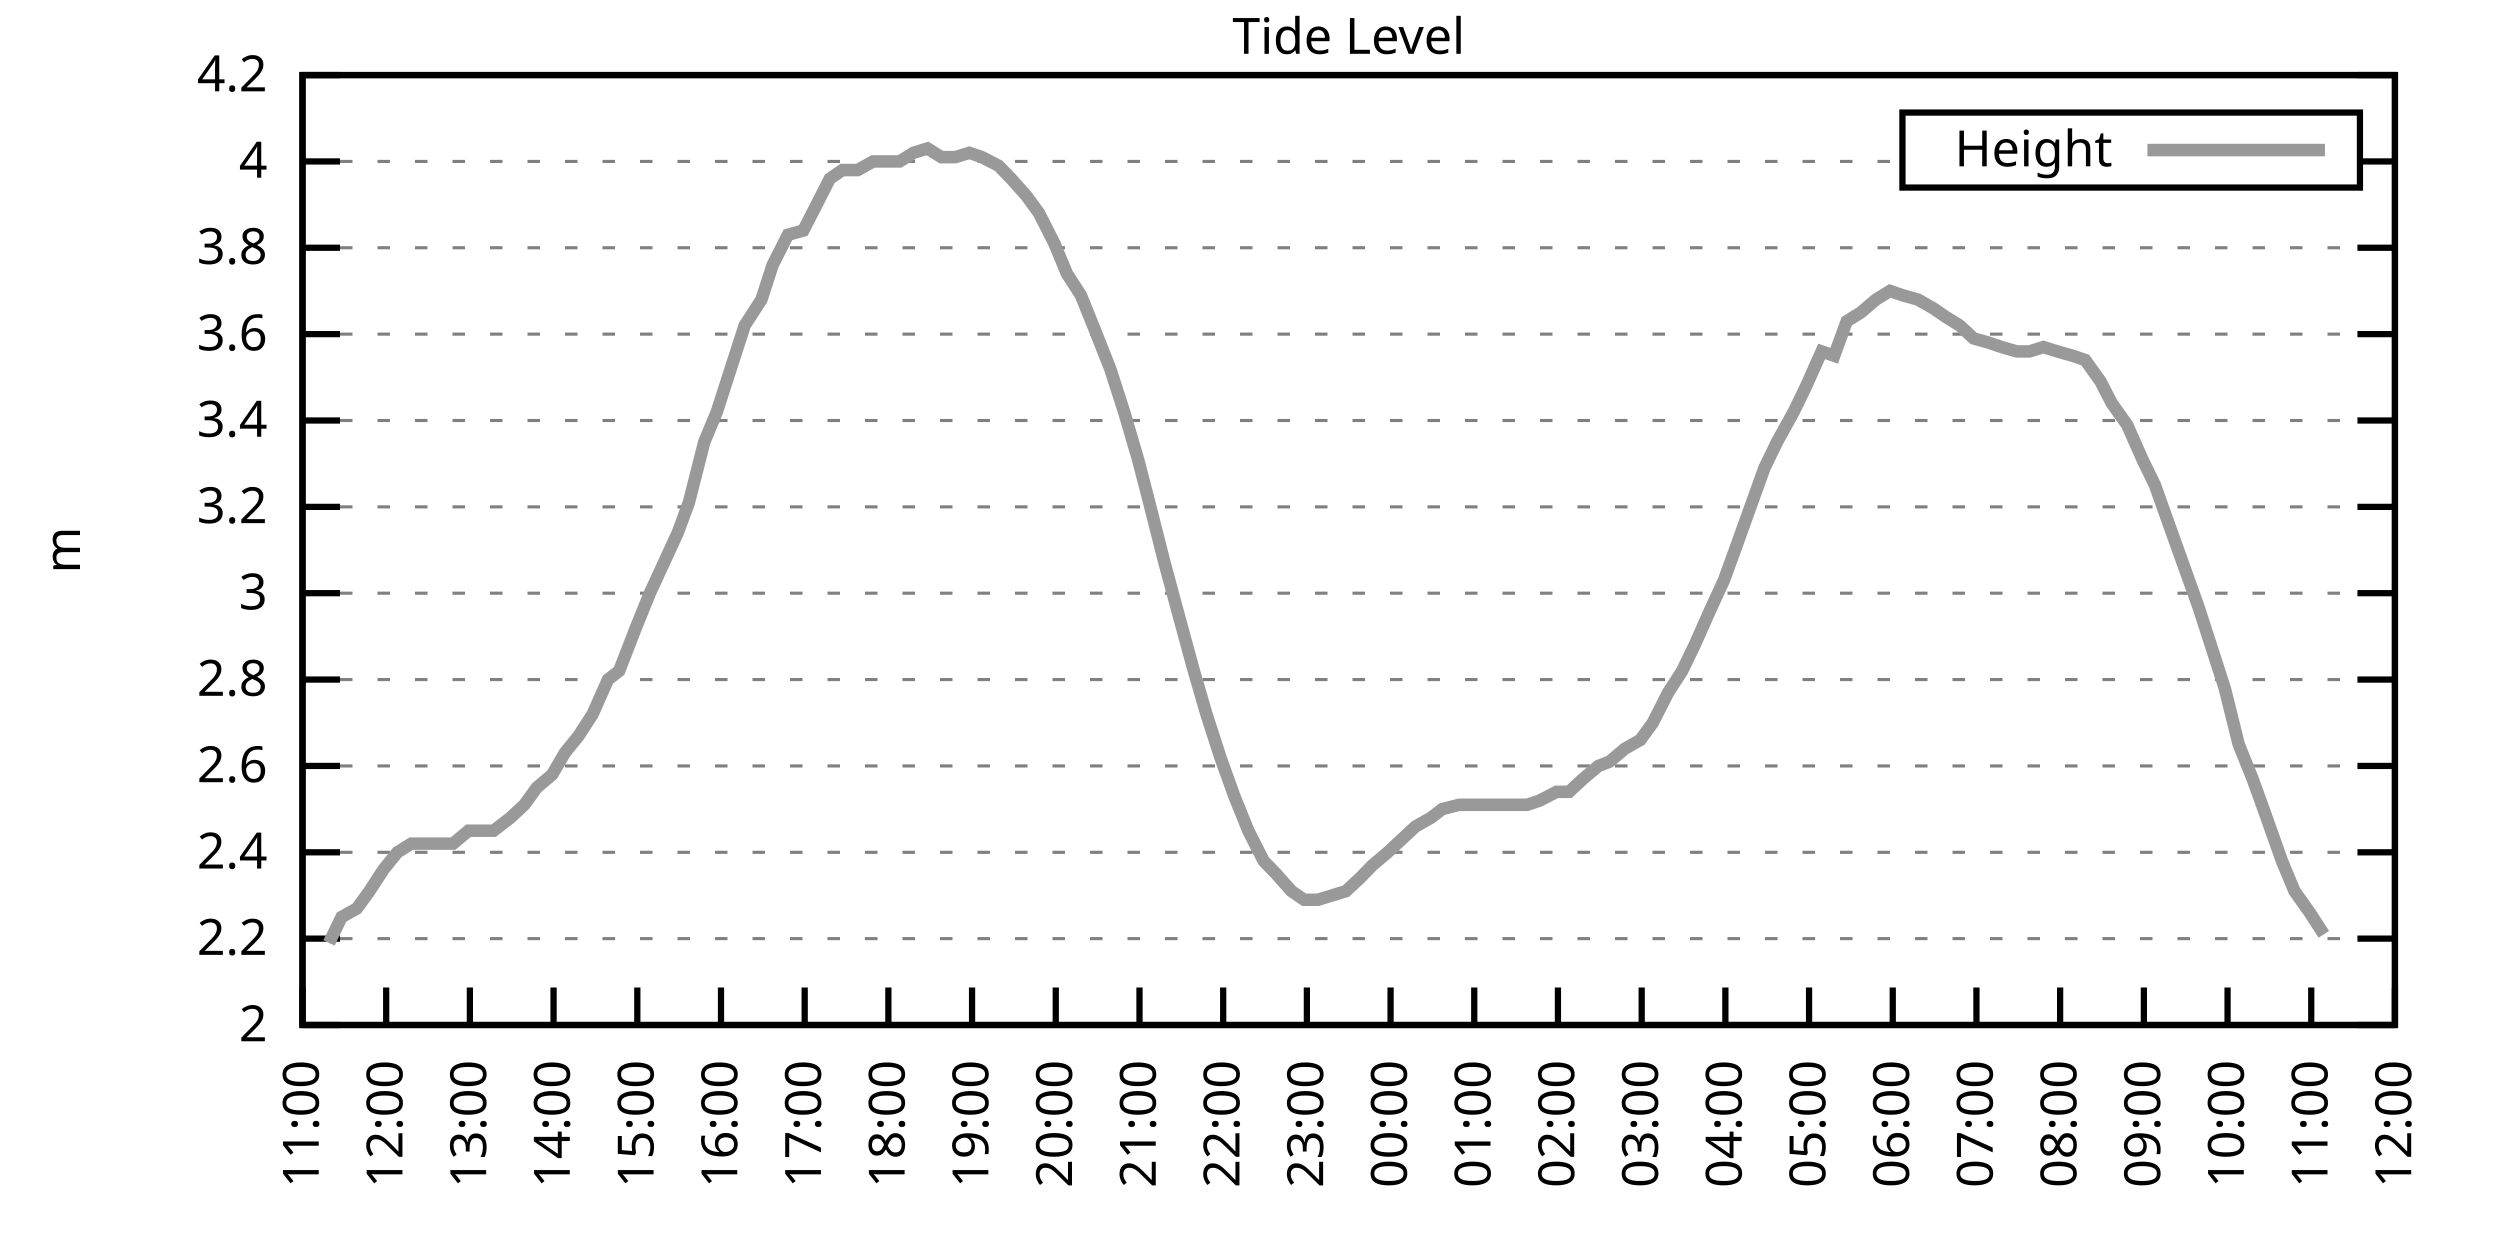
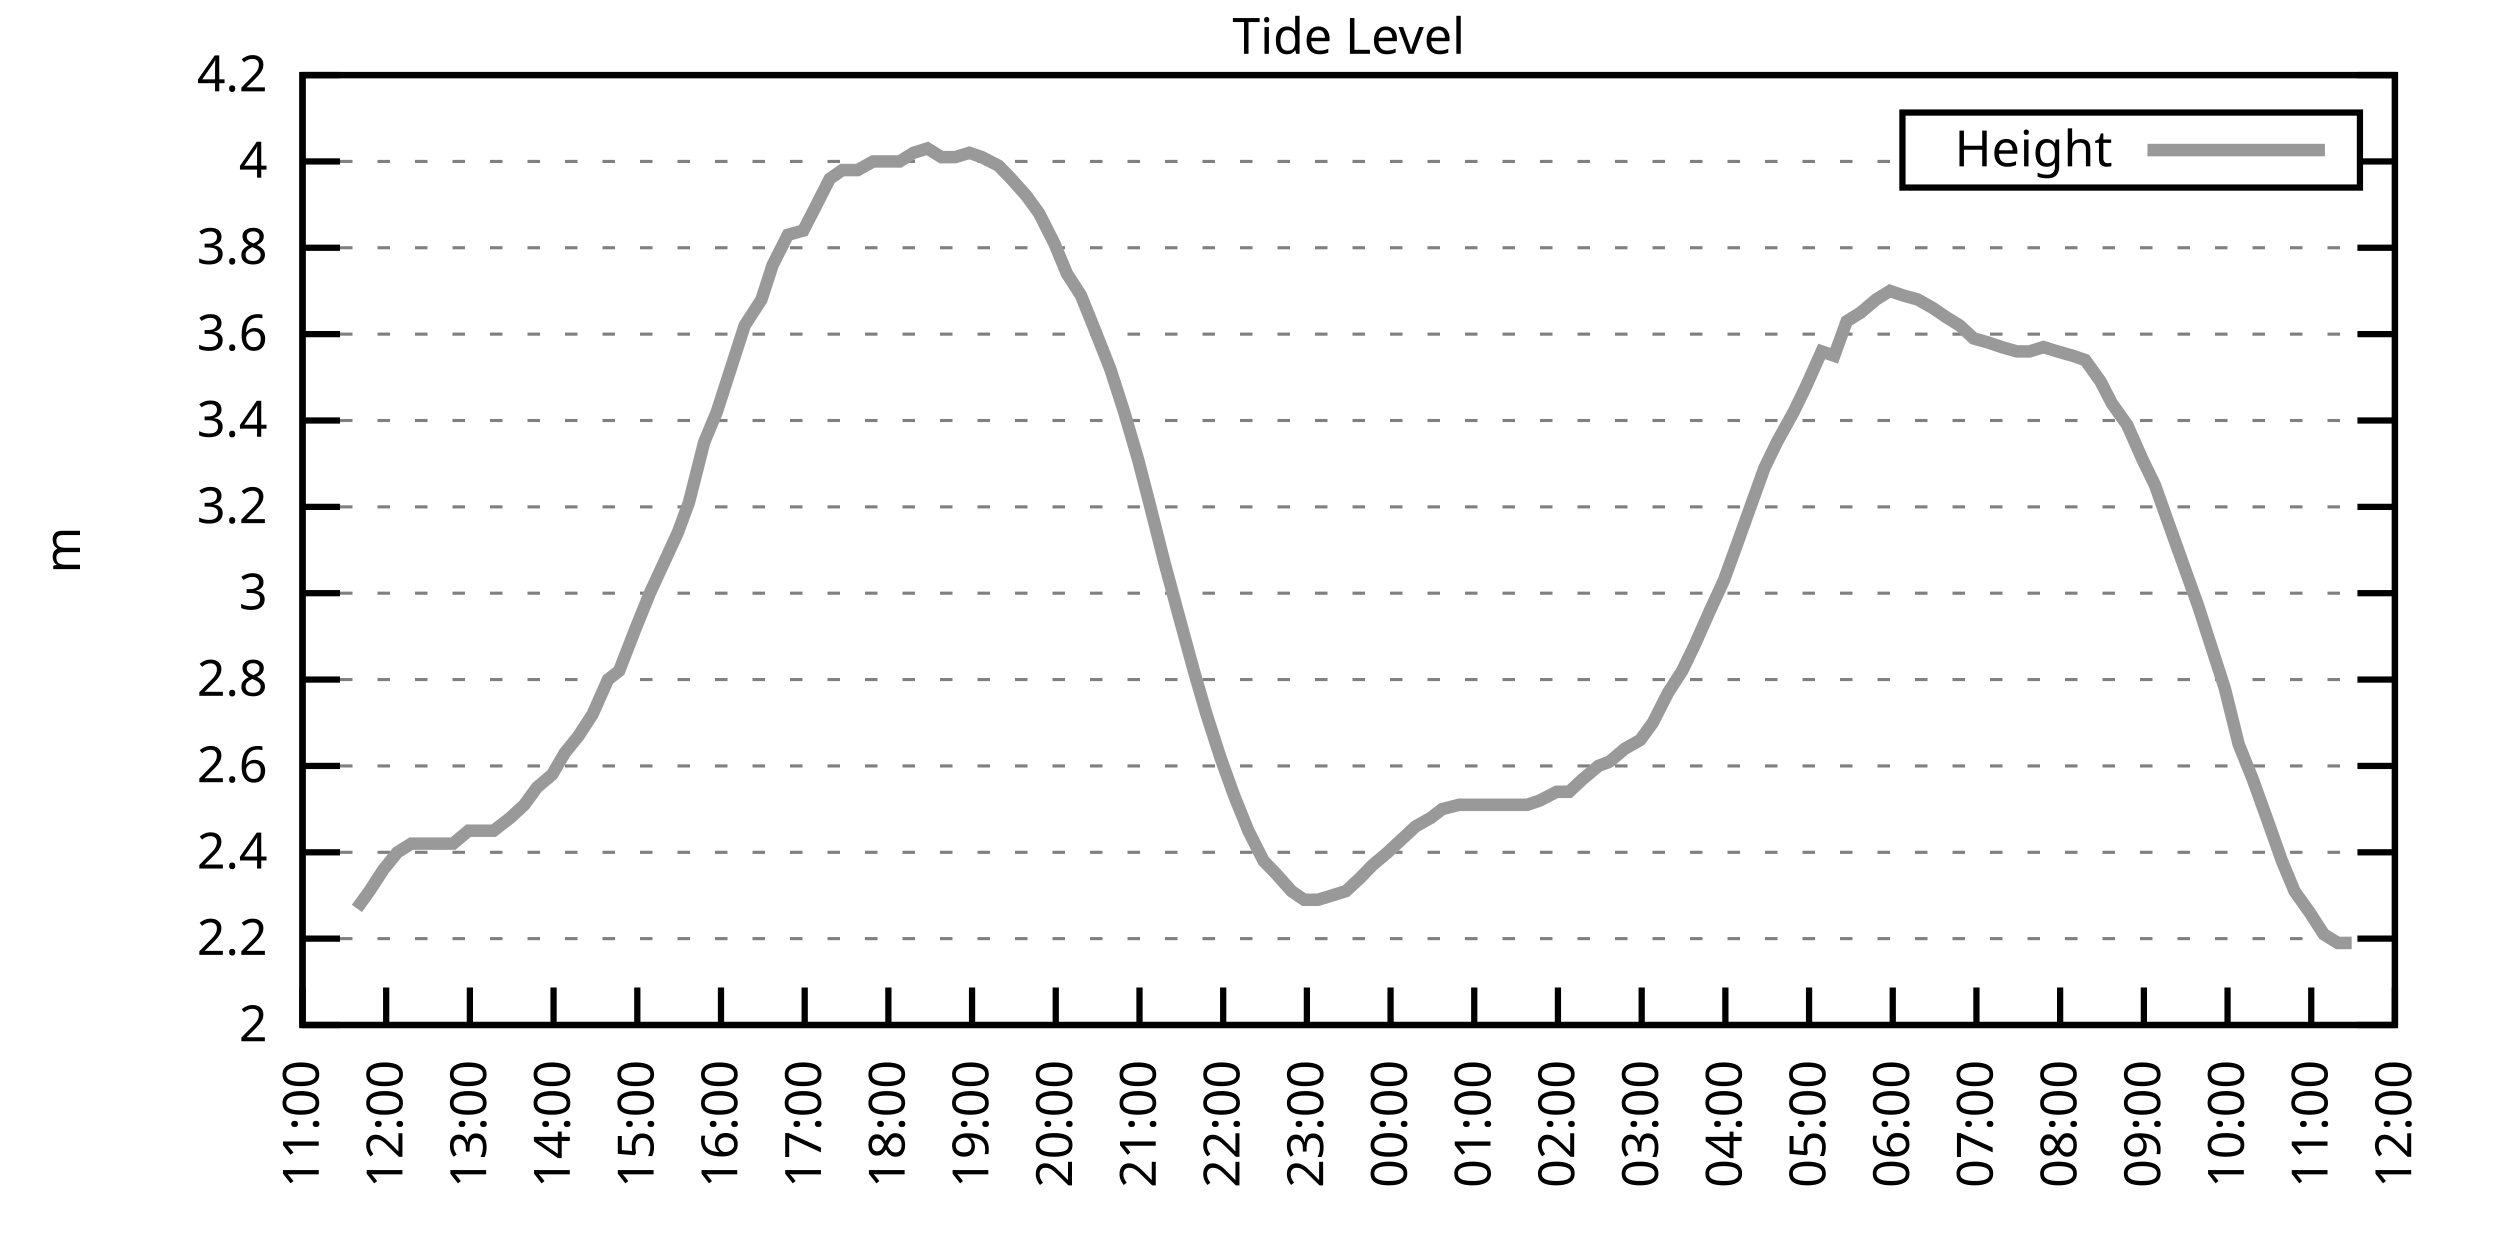
<svg xmlns="http://www.w3.org/2000/svg" xmlns:xlink="http://www.w3.org/1999/xlink" width="400" height="200" viewBox="0 0 400 200">
  <g id="gnuplot_canvas">
    <rect x="0" y="0" width="400" height="200" fill="none" />
    <defs>
      <circle id="gpDot" r="0.5" stroke-width="0.5" stroke="currentColor" />
      <path id="gpPt0" stroke-width="0.333" stroke="currentColor" d="M-1,0 h2 M0,-1 v2" />
      <path id="gpPt1" stroke-width="0.333" stroke="currentColor" d="M-1,-1 L1,1 M1,-1 L-1,1" />
      <path id="gpPt2" stroke-width="0.333" stroke="currentColor" d="M-1,0 L1,0 M0,-1 L0,1 M-1,-1 L1,1 M-1,1 L1,-1" />
      <rect id="gpPt3" stroke-width="0.333" stroke="currentColor" x="-1" y="-1" width="2" height="2" />
      <rect id="gpPt4" stroke-width="0.333" stroke="currentColor" fill="currentColor" x="-1" y="-1" width="2" height="2" />
      <circle id="gpPt5" stroke-width="0.333" stroke="currentColor" cx="0" cy="0" r="1" />
      <use xlink:href="#gpPt5" id="gpPt6" fill="currentColor" stroke="none" />
      <path id="gpPt7" stroke-width="0.333" stroke="currentColor" d="M0,-1.33 L-1.33,0.67 L1.33,0.67 z" />
      <use xlink:href="#gpPt7" id="gpPt8" fill="currentColor" stroke="none" />
      <use xlink:href="#gpPt7" id="gpPt9" stroke="currentColor" transform="rotate(180)" />
      <use xlink:href="#gpPt9" id="gpPt10" fill="currentColor" stroke="none" />
      <use xlink:href="#gpPt3" id="gpPt11" stroke="currentColor" transform="rotate(45)" />
      <use xlink:href="#gpPt11" id="gpPt12" fill="currentColor" stroke="none" />
      <path id="gpPt13" stroke-width="0.333" stroke="currentColor" d="M0,1.330 L1.265,0.411 L0.782,-1.067 L-0.782,-1.076 L-1.265,0.411 z" />
      <use xlink:href="#gpPt13" id="gpPt14" fill="currentColor" stroke="none" />
      <filter id="textbox" filterUnits="objectBoundingBox" x="0" y="0" height="1" width="1">
        <feFlood flood-color="white" flood-opacity="1" result="bgnd" />
        <feComposite in="SourceGraphic" in2="bgnd" operator="atop" />
      </filter>
      <filter id="greybox" filterUnits="objectBoundingBox" x="0" y="0" height="1" width="1">
        <feFlood flood-color="lightgrey" flood-opacity="1" result="grey" />
        <feComposite in="SourceGraphic" in2="grey" operator="atop" />
      </filter>
    </defs>
    <g fill="none" color="white" stroke="currentColor" stroke-width="1.00" stroke-linecap="butt" stroke-linejoin="miter">
</g>
    <g fill="none" color="black" stroke="currentColor" stroke-width="1.00" stroke-linecap="butt" stroke-linejoin="miter">
      <g stroke="none" shape-rendering="crispEdges">
        <polygon fill="rgb(255, 255, 255)" points="48.40,164.00 383.18,164.00 383.18,12.02 48.40,12.02 " />
      </g>
    </g>
    <g fill="none" color="black" stroke="currentColor" stroke-width="1.00" stroke-linecap="butt" stroke-linejoin="miter">
</g>
    <g fill="none" color="black" stroke="black" stroke-width="0.50" stroke-linecap="butt" stroke-linejoin="miter">
</g>
    <g fill="none" color="gray" stroke="currentColor" stroke-width="0.50" stroke-linecap="butt" stroke-linejoin="miter">
      <path stroke="gray" stroke-dasharray="2,4" class="gridline" d="M48.40,164.00 L383.19,164.00  " />
    </g>
    <g fill="none" color="gray" stroke="gray" stroke-width="1.00" stroke-linecap="butt" stroke-linejoin="miter">
</g>
    <g fill="none" color="black" stroke="currentColor" stroke-width="1.00" stroke-linecap="butt" stroke-linejoin="miter">
      <path stroke="black" d="M48.40,164.00 L54.40,164.00 M383.19,164.00 L377.19,164.00  " />
      <g transform="translate(42.80,166.60)" stroke="none" fill="black" font-family="Sans" font-size="8.00" text-anchor="end">
        <text>
          <tspan font-family="Sans"> 2</tspan>
        </text>
      </g>
    </g>
    <g fill="none" color="black" stroke="currentColor" stroke-width="1.00" stroke-linecap="butt" stroke-linejoin="miter">
</g>
    <g fill="none" color="black" stroke="black" stroke-width="0.50" stroke-linecap="butt" stroke-linejoin="miter">
</g>
    <g fill="none" color="gray" stroke="currentColor" stroke-width="0.50" stroke-linecap="butt" stroke-linejoin="miter">
      <path stroke="gray" stroke-dasharray="2,4" class="gridline" d="M48.40,150.18 L383.19,150.18  " />
    </g>
    <g fill="none" color="gray" stroke="gray" stroke-width="1.00" stroke-linecap="butt" stroke-linejoin="miter">
</g>
    <g fill="none" color="black" stroke="currentColor" stroke-width="1.00" stroke-linecap="butt" stroke-linejoin="miter">
      <path stroke="black" d="M48.40,150.18 L54.40,150.18 M383.19,150.18 L377.19,150.18  " />
      <g transform="translate(42.80,152.78)" stroke="none" fill="black" font-family="Sans" font-size="8.00" text-anchor="end">
        <text>
          <tspan font-family="Sans"> 2.2</tspan>
        </text>
      </g>
    </g>
    <g fill="none" color="black" stroke="currentColor" stroke-width="1.00" stroke-linecap="butt" stroke-linejoin="miter">
</g>
    <g fill="none" color="black" stroke="black" stroke-width="0.50" stroke-linecap="butt" stroke-linejoin="miter">
</g>
    <g fill="none" color="gray" stroke="currentColor" stroke-width="0.50" stroke-linecap="butt" stroke-linejoin="miter">
      <path stroke="gray" stroke-dasharray="2,4" class="gridline" d="M48.40,136.37 L383.19,136.37  " />
    </g>
    <g fill="none" color="gray" stroke="gray" stroke-width="1.00" stroke-linecap="butt" stroke-linejoin="miter">
</g>
    <g fill="none" color="black" stroke="currentColor" stroke-width="1.00" stroke-linecap="butt" stroke-linejoin="miter">
      <path stroke="black" d="M48.40,136.37 L54.40,136.37 M383.19,136.37 L377.19,136.37  " />
      <g transform="translate(42.80,138.97)" stroke="none" fill="black" font-family="Sans" font-size="8.00" text-anchor="end">
        <text>
          <tspan font-family="Sans"> 2.4</tspan>
        </text>
      </g>
    </g>
    <g fill="none" color="black" stroke="currentColor" stroke-width="1.00" stroke-linecap="butt" stroke-linejoin="miter">
</g>
    <g fill="none" color="black" stroke="black" stroke-width="0.50" stroke-linecap="butt" stroke-linejoin="miter">
</g>
    <g fill="none" color="gray" stroke="currentColor" stroke-width="0.50" stroke-linecap="butt" stroke-linejoin="miter">
      <path stroke="gray" stroke-dasharray="2,4" class="gridline" d="M48.40,122.55 L383.19,122.55  " />
    </g>
    <g fill="none" color="gray" stroke="gray" stroke-width="1.00" stroke-linecap="butt" stroke-linejoin="miter">
</g>
    <g fill="none" color="black" stroke="currentColor" stroke-width="1.00" stroke-linecap="butt" stroke-linejoin="miter">
      <path stroke="black" d="M48.40,122.55 L54.40,122.55 M383.19,122.55 L377.19,122.55  " />
      <g transform="translate(42.80,125.15)" stroke="none" fill="black" font-family="Sans" font-size="8.00" text-anchor="end">
        <text>
          <tspan font-family="Sans"> 2.6</tspan>
        </text>
      </g>
    </g>
    <g fill="none" color="black" stroke="currentColor" stroke-width="1.00" stroke-linecap="butt" stroke-linejoin="miter">
</g>
    <g fill="none" color="black" stroke="black" stroke-width="0.50" stroke-linecap="butt" stroke-linejoin="miter">
</g>
    <g fill="none" color="gray" stroke="currentColor" stroke-width="0.50" stroke-linecap="butt" stroke-linejoin="miter">
      <path stroke="gray" stroke-dasharray="2,4" class="gridline" d="M48.40,108.73 L383.19,108.73  " />
    </g>
    <g fill="none" color="gray" stroke="gray" stroke-width="1.00" stroke-linecap="butt" stroke-linejoin="miter">
</g>
    <g fill="none" color="black" stroke="currentColor" stroke-width="1.00" stroke-linecap="butt" stroke-linejoin="miter">
      <path stroke="black" d="M48.40,108.73 L54.40,108.73 M383.19,108.73 L377.19,108.73  " />
      <g transform="translate(42.80,111.33)" stroke="none" fill="black" font-family="Sans" font-size="8.00" text-anchor="end">
        <text>
          <tspan font-family="Sans"> 2.8</tspan>
        </text>
      </g>
    </g>
    <g fill="none" color="black" stroke="currentColor" stroke-width="1.00" stroke-linecap="butt" stroke-linejoin="miter">
</g>
    <g fill="none" color="black" stroke="black" stroke-width="0.50" stroke-linecap="butt" stroke-linejoin="miter">
</g>
    <g fill="none" color="gray" stroke="currentColor" stroke-width="0.50" stroke-linecap="butt" stroke-linejoin="miter">
      <path stroke="gray" stroke-dasharray="2,4" class="gridline" d="M48.40,94.91 L383.19,94.91  " />
    </g>
    <g fill="none" color="gray" stroke="gray" stroke-width="1.00" stroke-linecap="butt" stroke-linejoin="miter">
</g>
    <g fill="none" color="black" stroke="currentColor" stroke-width="1.00" stroke-linecap="butt" stroke-linejoin="miter">
      <path stroke="black" d="M48.40,94.91 L54.40,94.91 M383.19,94.91 L377.19,94.91  " />
      <g transform="translate(42.80,97.51)" stroke="none" fill="black" font-family="Sans" font-size="8.00" text-anchor="end">
        <text>
          <tspan font-family="Sans"> 3</tspan>
        </text>
      </g>
    </g>
    <g fill="none" color="black" stroke="currentColor" stroke-width="1.00" stroke-linecap="butt" stroke-linejoin="miter">
</g>
    <g fill="none" color="black" stroke="black" stroke-width="0.50" stroke-linecap="butt" stroke-linejoin="miter">
</g>
    <g fill="none" color="gray" stroke="currentColor" stroke-width="0.50" stroke-linecap="butt" stroke-linejoin="miter">
      <path stroke="gray" stroke-dasharray="2,4" class="gridline" d="M48.40,81.10 L383.19,81.10  " />
    </g>
    <g fill="none" color="gray" stroke="gray" stroke-width="1.00" stroke-linecap="butt" stroke-linejoin="miter">
</g>
    <g fill="none" color="black" stroke="currentColor" stroke-width="1.00" stroke-linecap="butt" stroke-linejoin="miter">
      <path stroke="black" d="M48.40,81.10 L54.40,81.10 M383.19,81.10 L377.19,81.10  " />
      <g transform="translate(42.80,83.70)" stroke="none" fill="black" font-family="Sans" font-size="8.00" text-anchor="end">
        <text>
          <tspan font-family="Sans"> 3.2</tspan>
        </text>
      </g>
    </g>
    <g fill="none" color="black" stroke="currentColor" stroke-width="1.00" stroke-linecap="butt" stroke-linejoin="miter">
</g>
    <g fill="none" color="black" stroke="black" stroke-width="0.50" stroke-linecap="butt" stroke-linejoin="miter">
</g>
    <g fill="none" color="gray" stroke="currentColor" stroke-width="0.50" stroke-linecap="butt" stroke-linejoin="miter">
      <path stroke="gray" stroke-dasharray="2,4" class="gridline" d="M48.40,67.28 L383.19,67.28  " />
    </g>
    <g fill="none" color="gray" stroke="gray" stroke-width="1.00" stroke-linecap="butt" stroke-linejoin="miter">
</g>
    <g fill="none" color="black" stroke="currentColor" stroke-width="1.00" stroke-linecap="butt" stroke-linejoin="miter">
      <path stroke="black" d="M48.40,67.28 L54.40,67.28 M383.19,67.28 L377.19,67.28  " />
      <g transform="translate(42.80,69.88)" stroke="none" fill="black" font-family="Sans" font-size="8.00" text-anchor="end">
        <text>
          <tspan font-family="Sans"> 3.4</tspan>
        </text>
      </g>
    </g>
    <g fill="none" color="black" stroke="currentColor" stroke-width="1.00" stroke-linecap="butt" stroke-linejoin="miter">
</g>
    <g fill="none" color="black" stroke="black" stroke-width="0.50" stroke-linecap="butt" stroke-linejoin="miter">
</g>
    <g fill="none" color="gray" stroke="currentColor" stroke-width="0.50" stroke-linecap="butt" stroke-linejoin="miter">
      <path stroke="gray" stroke-dasharray="2,4" class="gridline" d="M48.40,53.46 L383.19,53.46  " />
    </g>
    <g fill="none" color="gray" stroke="gray" stroke-width="1.00" stroke-linecap="butt" stroke-linejoin="miter">
</g>
    <g fill="none" color="black" stroke="currentColor" stroke-width="1.00" stroke-linecap="butt" stroke-linejoin="miter">
      <path stroke="black" d="M48.40,53.46 L54.40,53.46 M383.19,53.46 L377.19,53.46  " />
      <g transform="translate(42.80,56.06)" stroke="none" fill="black" font-family="Sans" font-size="8.00" text-anchor="end">
        <text>
          <tspan font-family="Sans"> 3.6</tspan>
        </text>
      </g>
    </g>
    <g fill="none" color="black" stroke="currentColor" stroke-width="1.00" stroke-linecap="butt" stroke-linejoin="miter">
</g>
    <g fill="none" color="black" stroke="black" stroke-width="0.50" stroke-linecap="butt" stroke-linejoin="miter">
</g>
    <g fill="none" color="gray" stroke="currentColor" stroke-width="0.50" stroke-linecap="butt" stroke-linejoin="miter">
      <path stroke="gray" stroke-dasharray="2,4" class="gridline" d="M48.40,39.64 L383.19,39.64  " />
    </g>
    <g fill="none" color="gray" stroke="gray" stroke-width="1.00" stroke-linecap="butt" stroke-linejoin="miter">
</g>
    <g fill="none" color="black" stroke="currentColor" stroke-width="1.00" stroke-linecap="butt" stroke-linejoin="miter">
      <path stroke="black" d="M48.40,39.64 L54.40,39.64 M383.19,39.64 L377.19,39.64  " />
      <g transform="translate(42.80,42.24)" stroke="none" fill="black" font-family="Sans" font-size="8.00" text-anchor="end">
        <text>
          <tspan font-family="Sans"> 3.8</tspan>
        </text>
      </g>
    </g>
    <g fill="none" color="black" stroke="currentColor" stroke-width="1.00" stroke-linecap="butt" stroke-linejoin="miter">
</g>
    <g fill="none" color="black" stroke="black" stroke-width="0.50" stroke-linecap="butt" stroke-linejoin="miter">
</g>
    <g fill="none" color="gray" stroke="currentColor" stroke-width="0.50" stroke-linecap="butt" stroke-linejoin="miter">
      <path stroke="gray" stroke-dasharray="2,4" class="gridline" d="M48.40,25.83 L304.39,25.83 M377.59,25.83 L383.19,25.83  " />
    </g>
    <g fill="none" color="gray" stroke="gray" stroke-width="1.00" stroke-linecap="butt" stroke-linejoin="miter">
</g>
    <g fill="none" color="black" stroke="currentColor" stroke-width="1.00" stroke-linecap="butt" stroke-linejoin="miter">
      <path stroke="black" d="M48.40,25.83 L54.40,25.83 M383.19,25.83 L377.19,25.83  " />
      <g transform="translate(42.80,28.43)" stroke="none" fill="black" font-family="Sans" font-size="8.00" text-anchor="end">
        <text>
          <tspan font-family="Sans"> 4</tspan>
        </text>
      </g>
    </g>
    <g fill="none" color="black" stroke="currentColor" stroke-width="1.00" stroke-linecap="butt" stroke-linejoin="miter">
</g>
    <g fill="none" color="black" stroke="black" stroke-width="0.50" stroke-linecap="butt" stroke-linejoin="miter">
</g>
    <g fill="none" color="gray" stroke="currentColor" stroke-width="0.50" stroke-linecap="butt" stroke-linejoin="miter">
      <path stroke="gray" stroke-dasharray="2,4" class="gridline" d="M48.40,12.01 L383.19,12.01  " />
    </g>
    <g fill="none" color="gray" stroke="gray" stroke-width="1.00" stroke-linecap="butt" stroke-linejoin="miter">
</g>
    <g fill="none" color="black" stroke="currentColor" stroke-width="1.00" stroke-linecap="butt" stroke-linejoin="miter">
      <path stroke="black" d="M48.40,12.01 L54.40,12.01 M383.19,12.01 L377.19,12.01  " />
      <g transform="translate(42.80,14.61)" stroke="none" fill="black" font-family="Sans" font-size="8.00" text-anchor="end">
        <text>
          <tspan font-family="Sans"> 4.2</tspan>
        </text>
      </g>
    </g>
    <g fill="none" color="black" stroke="currentColor" stroke-width="1.00" stroke-linecap="butt" stroke-linejoin="miter">
      <path stroke="black" d="M48.40,164.00 L48.40,158.00  " />
      <g transform="translate(51.00,169.60) rotate(270.00)" stroke="none" fill="black" font-family="Sans" font-size="8.00" text-anchor="end">
        <text>
          <tspan font-family="Sans">11:00</tspan>
        </text>
      </g>
    </g>
    <g fill="none" color="black" stroke="currentColor" stroke-width="1.00" stroke-linecap="butt" stroke-linejoin="miter">
      <path stroke="black" d="M61.79,164.00 L61.79,158.00  " />
      <g transform="translate(64.39,169.60) rotate(270.00)" stroke="none" fill="black" font-family="Sans" font-size="8.00" text-anchor="end">
        <text>
          <tspan font-family="Sans">12:00</tspan>
        </text>
      </g>
    </g>
    <g fill="none" color="black" stroke="currentColor" stroke-width="1.00" stroke-linecap="butt" stroke-linejoin="miter">
      <path stroke="black" d="M75.18,164.00 L75.18,158.00  " />
      <g transform="translate(77.78,169.60) rotate(270.00)" stroke="none" fill="black" font-family="Sans" font-size="8.00" text-anchor="end">
        <text>
          <tspan font-family="Sans">13:00</tspan>
        </text>
      </g>
    </g>
    <g fill="none" color="black" stroke="currentColor" stroke-width="1.00" stroke-linecap="butt" stroke-linejoin="miter">
      <path stroke="black" d="M88.57,164.00 L88.57,158.00  " />
      <g transform="translate(91.17,169.60) rotate(270.00)" stroke="none" fill="black" font-family="Sans" font-size="8.00" text-anchor="end">
        <text>
          <tspan font-family="Sans">14:00</tspan>
        </text>
      </g>
    </g>
    <g fill="none" color="black" stroke="currentColor" stroke-width="1.00" stroke-linecap="butt" stroke-linejoin="miter">
      <path stroke="black" d="M101.97,164.00 L101.97,158.00  " />
      <g transform="translate(104.57,169.60) rotate(270.00)" stroke="none" fill="black" font-family="Sans" font-size="8.00" text-anchor="end">
        <text>
          <tspan font-family="Sans">15:00</tspan>
        </text>
      </g>
    </g>
    <g fill="none" color="black" stroke="currentColor" stroke-width="1.00" stroke-linecap="butt" stroke-linejoin="miter">
      <path stroke="black" d="M115.36,164.00 L115.36,158.00  " />
      <g transform="translate(117.96,169.60) rotate(270.00)" stroke="none" fill="black" font-family="Sans" font-size="8.00" text-anchor="end">
        <text>
          <tspan font-family="Sans">16:00</tspan>
        </text>
      </g>
    </g>
    <g fill="none" color="black" stroke="currentColor" stroke-width="1.00" stroke-linecap="butt" stroke-linejoin="miter">
      <path stroke="black" d="M128.75,164.00 L128.75,158.00  " />
      <g transform="translate(131.35,169.60) rotate(270.00)" stroke="none" fill="black" font-family="Sans" font-size="8.00" text-anchor="end">
        <text>
          <tspan font-family="Sans">17:00</tspan>
        </text>
      </g>
    </g>
    <g fill="none" color="black" stroke="currentColor" stroke-width="1.00" stroke-linecap="butt" stroke-linejoin="miter">
      <path stroke="black" d="M142.14,164.00 L142.14,158.00  " />
      <g transform="translate(144.74,169.60) rotate(270.00)" stroke="none" fill="black" font-family="Sans" font-size="8.00" text-anchor="end">
        <text>
          <tspan font-family="Sans">18:00</tspan>
        </text>
      </g>
    </g>
    <g fill="none" color="black" stroke="currentColor" stroke-width="1.00" stroke-linecap="butt" stroke-linejoin="miter">
      <path stroke="black" d="M155.53,164.00 L155.53,158.00  " />
      <g transform="translate(158.13,169.60) rotate(270.00)" stroke="none" fill="black" font-family="Sans" font-size="8.00" text-anchor="end">
        <text>
          <tspan font-family="Sans">19:00</tspan>
        </text>
      </g>
    </g>
    <g fill="none" color="black" stroke="currentColor" stroke-width="1.00" stroke-linecap="butt" stroke-linejoin="miter">
      <path stroke="black" d="M168.92,164.00 L168.92,158.00  " />
      <g transform="translate(171.52,169.60) rotate(270.00)" stroke="none" fill="black" font-family="Sans" font-size="8.00" text-anchor="end">
        <text>
          <tspan font-family="Sans">20:00</tspan>
        </text>
      </g>
    </g>
    <g fill="none" color="black" stroke="currentColor" stroke-width="1.00" stroke-linecap="butt" stroke-linejoin="miter">
      <path stroke="black" d="M182.32,164.00 L182.32,158.00  " />
      <g transform="translate(184.92,169.60) rotate(270.00)" stroke="none" fill="black" font-family="Sans" font-size="8.00" text-anchor="end">
        <text>
          <tspan font-family="Sans">21:00</tspan>
        </text>
      </g>
    </g>
    <g fill="none" color="black" stroke="currentColor" stroke-width="1.00" stroke-linecap="butt" stroke-linejoin="miter">
      <path stroke="black" d="M195.71,164.00 L195.71,158.00  " />
      <g transform="translate(198.31,169.60) rotate(270.00)" stroke="none" fill="black" font-family="Sans" font-size="8.00" text-anchor="end">
        <text>
          <tspan font-family="Sans">22:00</tspan>
        </text>
      </g>
    </g>
    <g fill="none" color="black" stroke="currentColor" stroke-width="1.00" stroke-linecap="butt" stroke-linejoin="miter">
      <path stroke="black" d="M209.10,164.00 L209.10,158.00  " />
      <g transform="translate(211.70,169.60) rotate(270.00)" stroke="none" fill="black" font-family="Sans" font-size="8.00" text-anchor="end">
        <text>
          <tspan font-family="Sans">23:00</tspan>
        </text>
      </g>
    </g>
    <g fill="none" color="black" stroke="currentColor" stroke-width="1.00" stroke-linecap="butt" stroke-linejoin="miter">
      <path stroke="black" d="M222.49,164.00 L222.49,158.00  " />
      <g transform="translate(225.09,169.60) rotate(270.00)" stroke="none" fill="black" font-family="Sans" font-size="8.00" text-anchor="end">
        <text>
          <tspan font-family="Sans">00:00</tspan>
        </text>
      </g>
    </g>
    <g fill="none" color="black" stroke="currentColor" stroke-width="1.00" stroke-linecap="butt" stroke-linejoin="miter">
      <path stroke="black" d="M235.88,164.00 L235.88,158.00  " />
      <g transform="translate(238.48,169.60) rotate(270.00)" stroke="none" fill="black" font-family="Sans" font-size="8.00" text-anchor="end">
        <text>
          <tspan font-family="Sans">01:00</tspan>
        </text>
      </g>
    </g>
    <g fill="none" color="black" stroke="currentColor" stroke-width="1.00" stroke-linecap="butt" stroke-linejoin="miter">
      <path stroke="black" d="M249.27,164.00 L249.27,158.00  " />
      <g transform="translate(251.87,169.60) rotate(270.00)" stroke="none" fill="black" font-family="Sans" font-size="8.00" text-anchor="end">
        <text>
          <tspan font-family="Sans">02:00</tspan>
        </text>
      </g>
    </g>
    <g fill="none" color="black" stroke="currentColor" stroke-width="1.00" stroke-linecap="butt" stroke-linejoin="miter">
      <path stroke="black" d="M262.67,164.00 L262.67,158.00  " />
      <g transform="translate(265.27,169.60) rotate(270.00)" stroke="none" fill="black" font-family="Sans" font-size="8.00" text-anchor="end">
        <text>
          <tspan font-family="Sans">03:00</tspan>
        </text>
      </g>
    </g>
    <g fill="none" color="black" stroke="currentColor" stroke-width="1.00" stroke-linecap="butt" stroke-linejoin="miter">
      <path stroke="black" d="M276.06,164.00 L276.06,158.00  " />
      <g transform="translate(278.66,169.60) rotate(270.00)" stroke="none" fill="black" font-family="Sans" font-size="8.00" text-anchor="end">
        <text>
          <tspan font-family="Sans">04:00</tspan>
        </text>
      </g>
    </g>
    <g fill="none" color="black" stroke="currentColor" stroke-width="1.00" stroke-linecap="butt" stroke-linejoin="miter">
      <path stroke="black" d="M289.45,164.00 L289.45,158.00  " />
      <g transform="translate(292.05,169.60) rotate(270.00)" stroke="none" fill="black" font-family="Sans" font-size="8.00" text-anchor="end">
        <text>
          <tspan font-family="Sans">05:00</tspan>
        </text>
      </g>
    </g>
    <g fill="none" color="black" stroke="currentColor" stroke-width="1.00" stroke-linecap="butt" stroke-linejoin="miter">
      <path stroke="black" d="M302.84,164.00 L302.84,158.00  " />
      <g transform="translate(305.44,169.60) rotate(270.00)" stroke="none" fill="black" font-family="Sans" font-size="8.00" text-anchor="end">
        <text>
          <tspan font-family="Sans">06:00</tspan>
        </text>
      </g>
    </g>
    <g fill="none" color="black" stroke="currentColor" stroke-width="1.00" stroke-linecap="butt" stroke-linejoin="miter">
      <path stroke="black" d="M316.23,164.00 L316.23,158.00  " />
      <g transform="translate(318.83,169.60) rotate(270.00)" stroke="none" fill="black" font-family="Sans" font-size="8.00" text-anchor="end">
        <text>
          <tspan font-family="Sans">07:00</tspan>
        </text>
      </g>
    </g>
    <g fill="none" color="black" stroke="currentColor" stroke-width="1.00" stroke-linecap="butt" stroke-linejoin="miter">
      <path stroke="black" d="M329.62,164.00 L329.62,158.00  " />
      <g transform="translate(332.22,169.60) rotate(270.00)" stroke="none" fill="black" font-family="Sans" font-size="8.00" text-anchor="end">
        <text>
          <tspan font-family="Sans">08:00</tspan>
        </text>
      </g>
    </g>
    <g fill="none" color="black" stroke="currentColor" stroke-width="1.00" stroke-linecap="butt" stroke-linejoin="miter">
      <path stroke="black" d="M343.02,164.00 L343.02,158.00  " />
      <g transform="translate(345.62,169.60) rotate(270.00)" stroke="none" fill="black" font-family="Sans" font-size="8.00" text-anchor="end">
        <text>
          <tspan font-family="Sans">09:00</tspan>
        </text>
      </g>
    </g>
    <g fill="none" color="black" stroke="currentColor" stroke-width="1.00" stroke-linecap="butt" stroke-linejoin="miter">
      <path stroke="black" d="M356.41,164.00 L356.41,158.00  " />
      <g transform="translate(359.01,169.60) rotate(270.00)" stroke="none" fill="black" font-family="Sans" font-size="8.00" text-anchor="end">
        <text>
          <tspan font-family="Sans">10:00</tspan>
        </text>
      </g>
    </g>
    <g fill="none" color="black" stroke="currentColor" stroke-width="1.00" stroke-linecap="butt" stroke-linejoin="miter">
      <path stroke="black" d="M369.80,164.00 L369.80,158.00  " />
      <g transform="translate(372.40,169.60) rotate(270.00)" stroke="none" fill="black" font-family="Sans" font-size="8.00" text-anchor="end">
        <text>
          <tspan font-family="Sans">11:00</tspan>
        </text>
      </g>
    </g>
    <g fill="none" color="black" stroke="currentColor" stroke-width="1.00" stroke-linecap="butt" stroke-linejoin="miter">
      <path stroke="black" d="M383.19,164.00 L383.19,158.00  " />
      <g transform="translate(385.79,169.60) rotate(270.00)" stroke="none" fill="black" font-family="Sans" font-size="8.00" text-anchor="end">
        <text>
          <tspan font-family="Sans">12:00</tspan>
        </text>
      </g>
    </g>
    <g fill="none" color="black" stroke="currentColor" stroke-width="1.00" stroke-linecap="butt" stroke-linejoin="miter">
</g>
    <g fill="none" color="black" stroke="currentColor" stroke-width="1.00" stroke-linecap="butt" stroke-linejoin="miter">
      <path stroke="black" d="M48.40,12.01 L48.40,164.00 L383.19,164.00 L383.19,12.01 L48.40,12.01 Z  " />
    </g>
    <g fill="none" color="black" stroke="currentColor" stroke-width="1.00" stroke-linecap="butt" stroke-linejoin="miter">
</g>
    <g fill="none" color="black" stroke="currentColor" stroke-width="1.00" stroke-linecap="butt" stroke-linejoin="miter">
      <path stroke="black" d="M304.39,30.01 L304.39,18.01 L377.59,18.01 L377.59,30.01 L304.39,30.01 Z  " />
    </g>
    <g id="Tide_level_plot_1">
      <g fill="none" color="white" stroke="black" stroke-width="2.00" stroke-linecap="butt" stroke-linejoin="miter">
</g>
      <g fill="none" color="black" stroke="currentColor" stroke-width="2.00" stroke-linecap="butt" stroke-linejoin="miter">
        <g transform="translate(337.99,26.61)" stroke="none" fill="black" font-family="Sans" font-size="8.00" text-anchor="end">
          <text>
            <tspan font-family="Sans">Height</tspan>
          </text>
        </g>
      </g>
      <g fill="none" color="black" stroke="currentColor" stroke-width="2.00" stroke-linecap="butt" stroke-linejoin="miter">
-         <path stroke="rgb(153, 153, 153)" d="M343.59,24.01 L371.99,24.01 M52.64,150.87 L54.65,146.73 L57.10,145.35 L59.11,142.58 L61.35,139.13 L63.58,136.37   L65.81,134.98 L68.26,134.98 L70.27,134.98 L72.50,134.98 L74.96,132.91 L76.97,132.91 L78.98,132.91 L81.66,130.84   L83.89,128.77 L85.90,126.00 L88.35,123.93 L90.36,120.48 L92.59,117.71 L94.82,114.26 L97.28,108.73 L99.06,107.35   L101.74,100.44 L103.98,94.91 L106.21,90.08 L108.44,85.24 L110.22,80.41 L112.68,70.73 L114.69,65.90 L117.14,58.30   L119.15,52.08 L121.83,47.93 L123.62,42.41 L126.07,37.57 L128.53,36.88 L130.31,33.43 L132.77,28.59 L134.78,27.21   L137.23,27.21 L139.69,25.83 L141.69,25.83 L143.93,25.83 L146.16,24.45 L148.39,23.75 L150.62,25.14 L152.85,25.14   L155.09,24.45 L157.10,25.14 L159.77,26.52 L161.78,28.59 L164.24,31.35 L166.25,34.12 L168.70,38.95 L170.71,43.79   L172.94,47.24 L175.17,52.77 L177.63,58.99 L179.86,65.90 L182.09,73.50 L183.88,80.41 L186.33,90.08 L188.57,98.37   L191.02,107.35 L193.03,114.26 L195.26,121.17 L197.49,127.38 L199.73,132.91 L202.18,137.75 L204.19,139.82 L206.64,142.58   L208.65,143.96 L210.88,143.96 L213.12,143.27 L215.35,142.58 L217.58,140.51 L219.59,138.44 L222.04,136.37 L224.28,134.29   L226.51,132.22 L228.96,130.84 L230.75,129.46 L233.43,128.77 L235.44,128.77 L237.44,128.77 L239.68,128.77 L242.13,128.77   L244.36,128.77 L246.37,128.08 L249.05,126.69 L251.06,126.69 L253.29,124.62 L255.75,122.55 L257.53,121.86 L259.99,119.78   L262.44,118.40 L264.45,115.64 L266.91,110.80 L269.14,107.35 L271.15,103.20 L273.60,97.68 L275.83,92.84 L277.84,87.31   L280.07,81.10 L282.31,74.88 L284.32,70.73 L286.99,65.90 L289.00,61.75 L291.46,56.23 L293.47,56.92 L295.48,51.39   L297.71,50.01 L300.16,47.93 L302.39,46.55 L304.40,47.24 L306.86,47.93 L309.31,49.32 L311.32,50.70 L313.55,52.08   L315.79,54.15 L318.24,54.84 L320.25,55.53 L322.70,56.23 L324.71,56.23 L326.95,55.53 L329.18,56.23 L331.63,56.92   L333.64,57.61 L336.10,61.06 L337.88,64.52 L340.34,67.97 L342.79,73.50 L344.80,77.64 L347.26,84.55 L349.49,90.77   L351.72,96.99 L353.95,103.89 L355.96,110.11 L358.19,119.09 L360.42,124.62 L362.66,130.84 L365.11,137.75 L367.12,142.58   L369.58,146.04 L371.81,149.49  " />
+         <path stroke="rgb(153, 153, 153)" d="M343.59,24.01 L371.99,24.01 M57.10,145.35 L59.11,142.58 L61.35,139.13 L63.58,136.37 L65.81,134.98 L68.26,134.98   L70.27,134.98 L72.50,134.98 L74.96,132.91 L76.97,132.91 L78.98,132.91 L81.66,130.84 L83.89,128.77 L85.90,126.00   L88.35,123.93 L90.36,120.48 L92.59,117.71 L94.82,114.26 L97.28,108.73 L99.06,107.35 L101.74,100.44 L103.98,94.91   L106.21,90.08 L108.44,85.24 L110.22,80.41 L112.68,70.73 L114.69,65.90 L117.14,58.30 L119.15,52.08 L121.83,47.93   L123.62,42.41 L126.07,37.57 L128.53,36.88 L130.31,33.43 L132.77,28.59 L134.78,27.21 L137.23,27.21 L139.69,25.83   L141.69,25.83 L143.93,25.83 L146.16,24.45 L148.39,23.75 L150.62,25.14 L152.85,25.14 L155.09,24.45 L157.10,25.14   L159.77,26.52 L161.78,28.59 L164.24,31.35 L166.25,34.12 L168.70,38.95 L170.71,43.79 L172.94,47.24 L175.17,52.77   L177.63,58.99 L179.86,65.90 L182.09,73.50 L183.88,80.41 L186.33,90.08 L188.57,98.37 L191.02,107.35 L193.03,114.26   L195.26,121.17 L197.49,127.38 L199.73,132.91 L202.18,137.75 L204.19,139.82 L206.64,142.58 L208.65,143.96 L210.88,143.96   L213.12,143.27 L215.35,142.58 L217.58,140.51 L219.59,138.44 L222.04,136.37 L224.28,134.29 L226.51,132.22 L228.96,130.84   L230.75,129.46 L233.43,128.77 L235.44,128.77 L237.44,128.77 L239.68,128.77 L242.13,128.77 L244.36,128.77 L246.37,128.08   L249.05,126.69 L251.06,126.69 L253.29,124.62 L255.75,122.55 L257.53,121.86 L259.99,119.78 L262.44,118.40 L264.45,115.64   L266.91,110.80 L269.14,107.35 L271.15,103.20 L273.60,97.68 L275.83,92.84 L277.84,87.31 L280.07,81.10 L282.31,74.88   L284.32,70.73 L286.99,65.90 L289.00,61.75 L291.46,56.23 L293.47,56.92 L295.48,51.39 L297.71,50.01 L300.16,47.93   L302.39,46.55 L304.40,47.24 L306.86,47.93 L309.31,49.32 L311.32,50.70 L313.55,52.08 L315.79,54.15 L318.24,54.84   L320.25,55.53 L322.70,56.23 L324.71,56.23 L326.95,55.53 L329.18,56.23 L331.63,56.92 L333.64,57.61 L336.10,61.06   L337.88,64.52 L340.34,67.97 L342.79,73.50 L344.80,77.64 L347.26,84.55 L349.49,90.77 L351.72,96.99 L353.95,103.89   L355.96,110.11 L358.19,119.09 L360.42,124.62 L362.66,130.84 L365.11,137.75 L367.12,142.58 L369.58,146.04 L371.81,149.49   L374.04,150.87 L376.27,150.87  " />
      </g>
    </g>
    <g fill="none" color="black" stroke="currentColor" stroke-width="2.00" stroke-linecap="butt" stroke-linejoin="miter">
</g>
    <g fill="none" color="black" stroke="black" stroke-width="1.00" stroke-linecap="butt" stroke-linejoin="miter">
</g>
    <g fill="none" color="black" stroke="currentColor" stroke-width="1.00" stroke-linecap="butt" stroke-linejoin="miter">
      <path stroke="black" d="M48.40,12.01 L48.40,164.00 L383.19,164.00 L383.19,12.01 L48.40,12.01 Z  " />
      <g transform="translate(12.80,88.01) rotate(270.00)" stroke="none" fill="black" font-family="Sans" font-size="8.00" text-anchor="middle">
        <text>
          <tspan font-family="Sans">m</tspan>
        </text>
      </g>
    </g>
    <g fill="none" color="black" stroke="currentColor" stroke-width="1.00" stroke-linecap="butt" stroke-linejoin="miter">
</g>
    <g fill="none" color="black" stroke="currentColor" stroke-width="1.00" stroke-linecap="butt" stroke-linejoin="miter">
      <g transform="translate(215.79,8.61)" stroke="none" fill="black" font-family="Sans" font-size="8.00" text-anchor="middle">
        <text>
          <tspan font-family="Sans">Tide Level</tspan>
        </text>
      </g>
    </g>
    <g fill="none" color="black" stroke="currentColor" stroke-width="1.00" stroke-linecap="butt" stroke-linejoin="miter">
</g>
  </g>
</svg>
